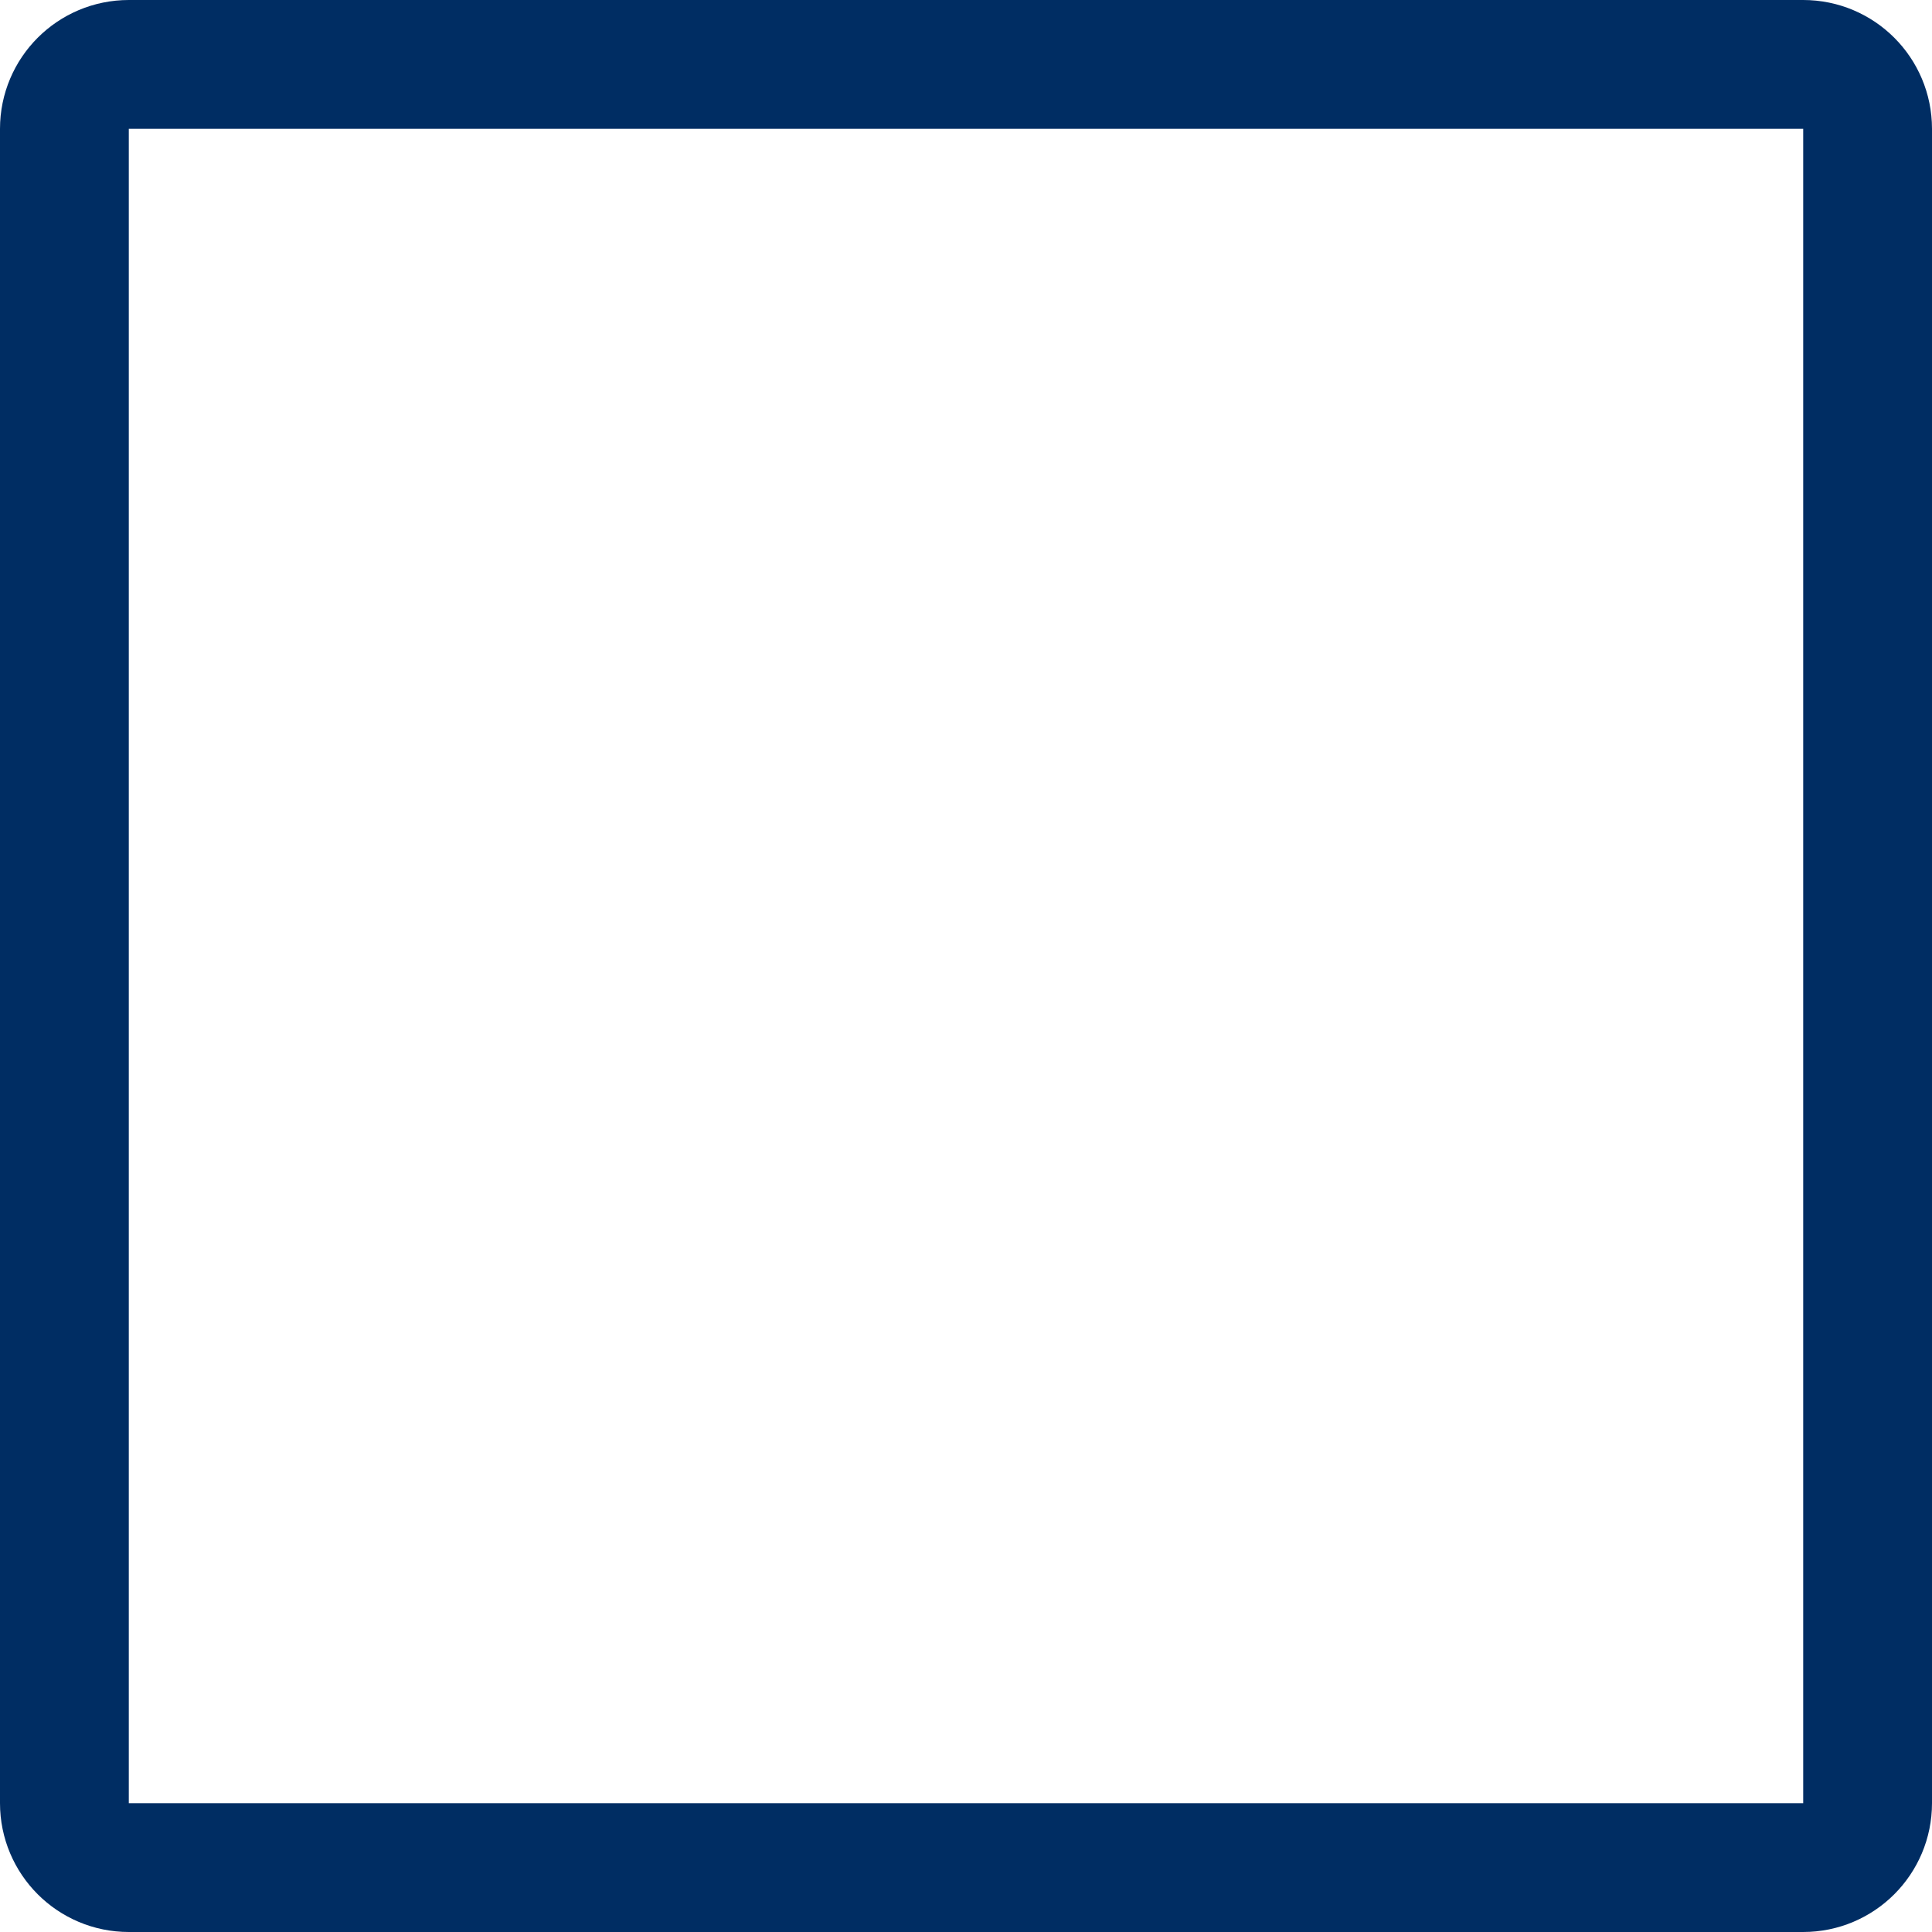
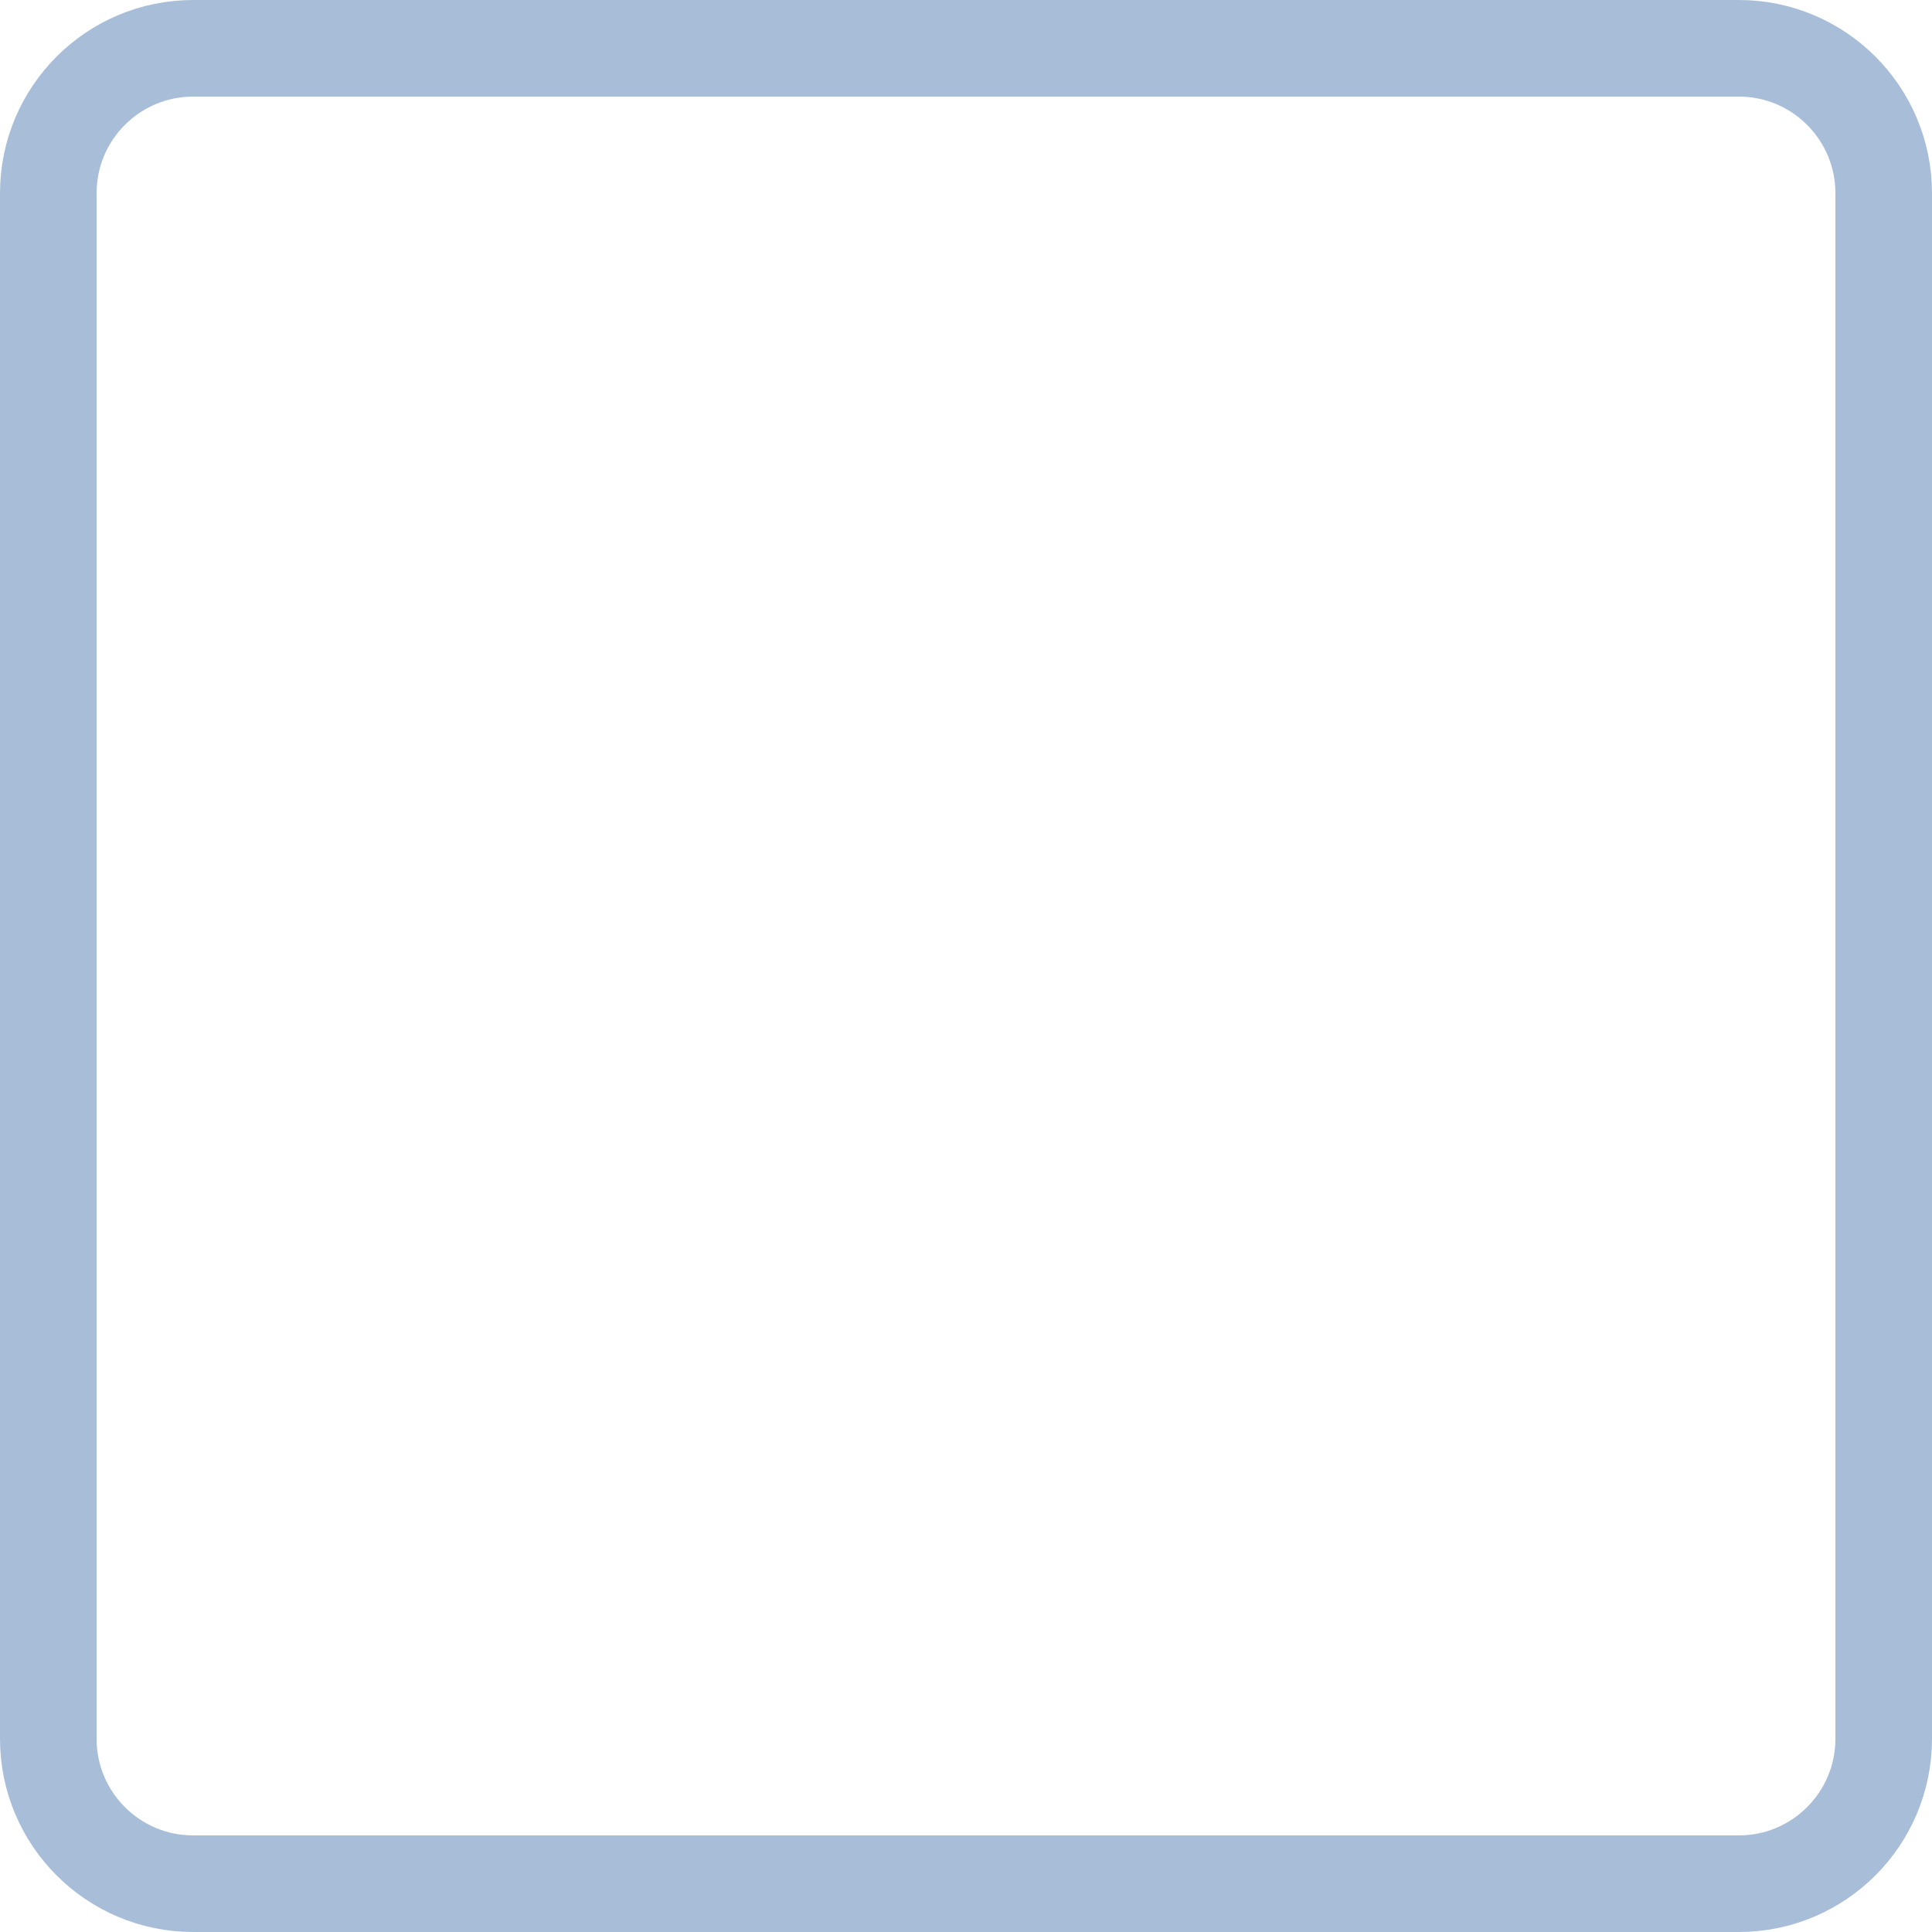
- <svg xmlns="http://www.w3.org/2000/svg" width="60" height="60" viewBox="0 0 60 60" fill="none">
-   <rect x="2" y="2" width="56" height="56" rx="2" stroke="#002D63" stroke-width="4" />
+ <svg xmlns="http://www.w3.org/2000/svg" width="40" height="40" viewBox="0 0 40 40" fill="none">
+   <rect x="1" y="1" width="38" height="38" rx="3" stroke="#A8BED8" stroke-width="2" />
</svg>
